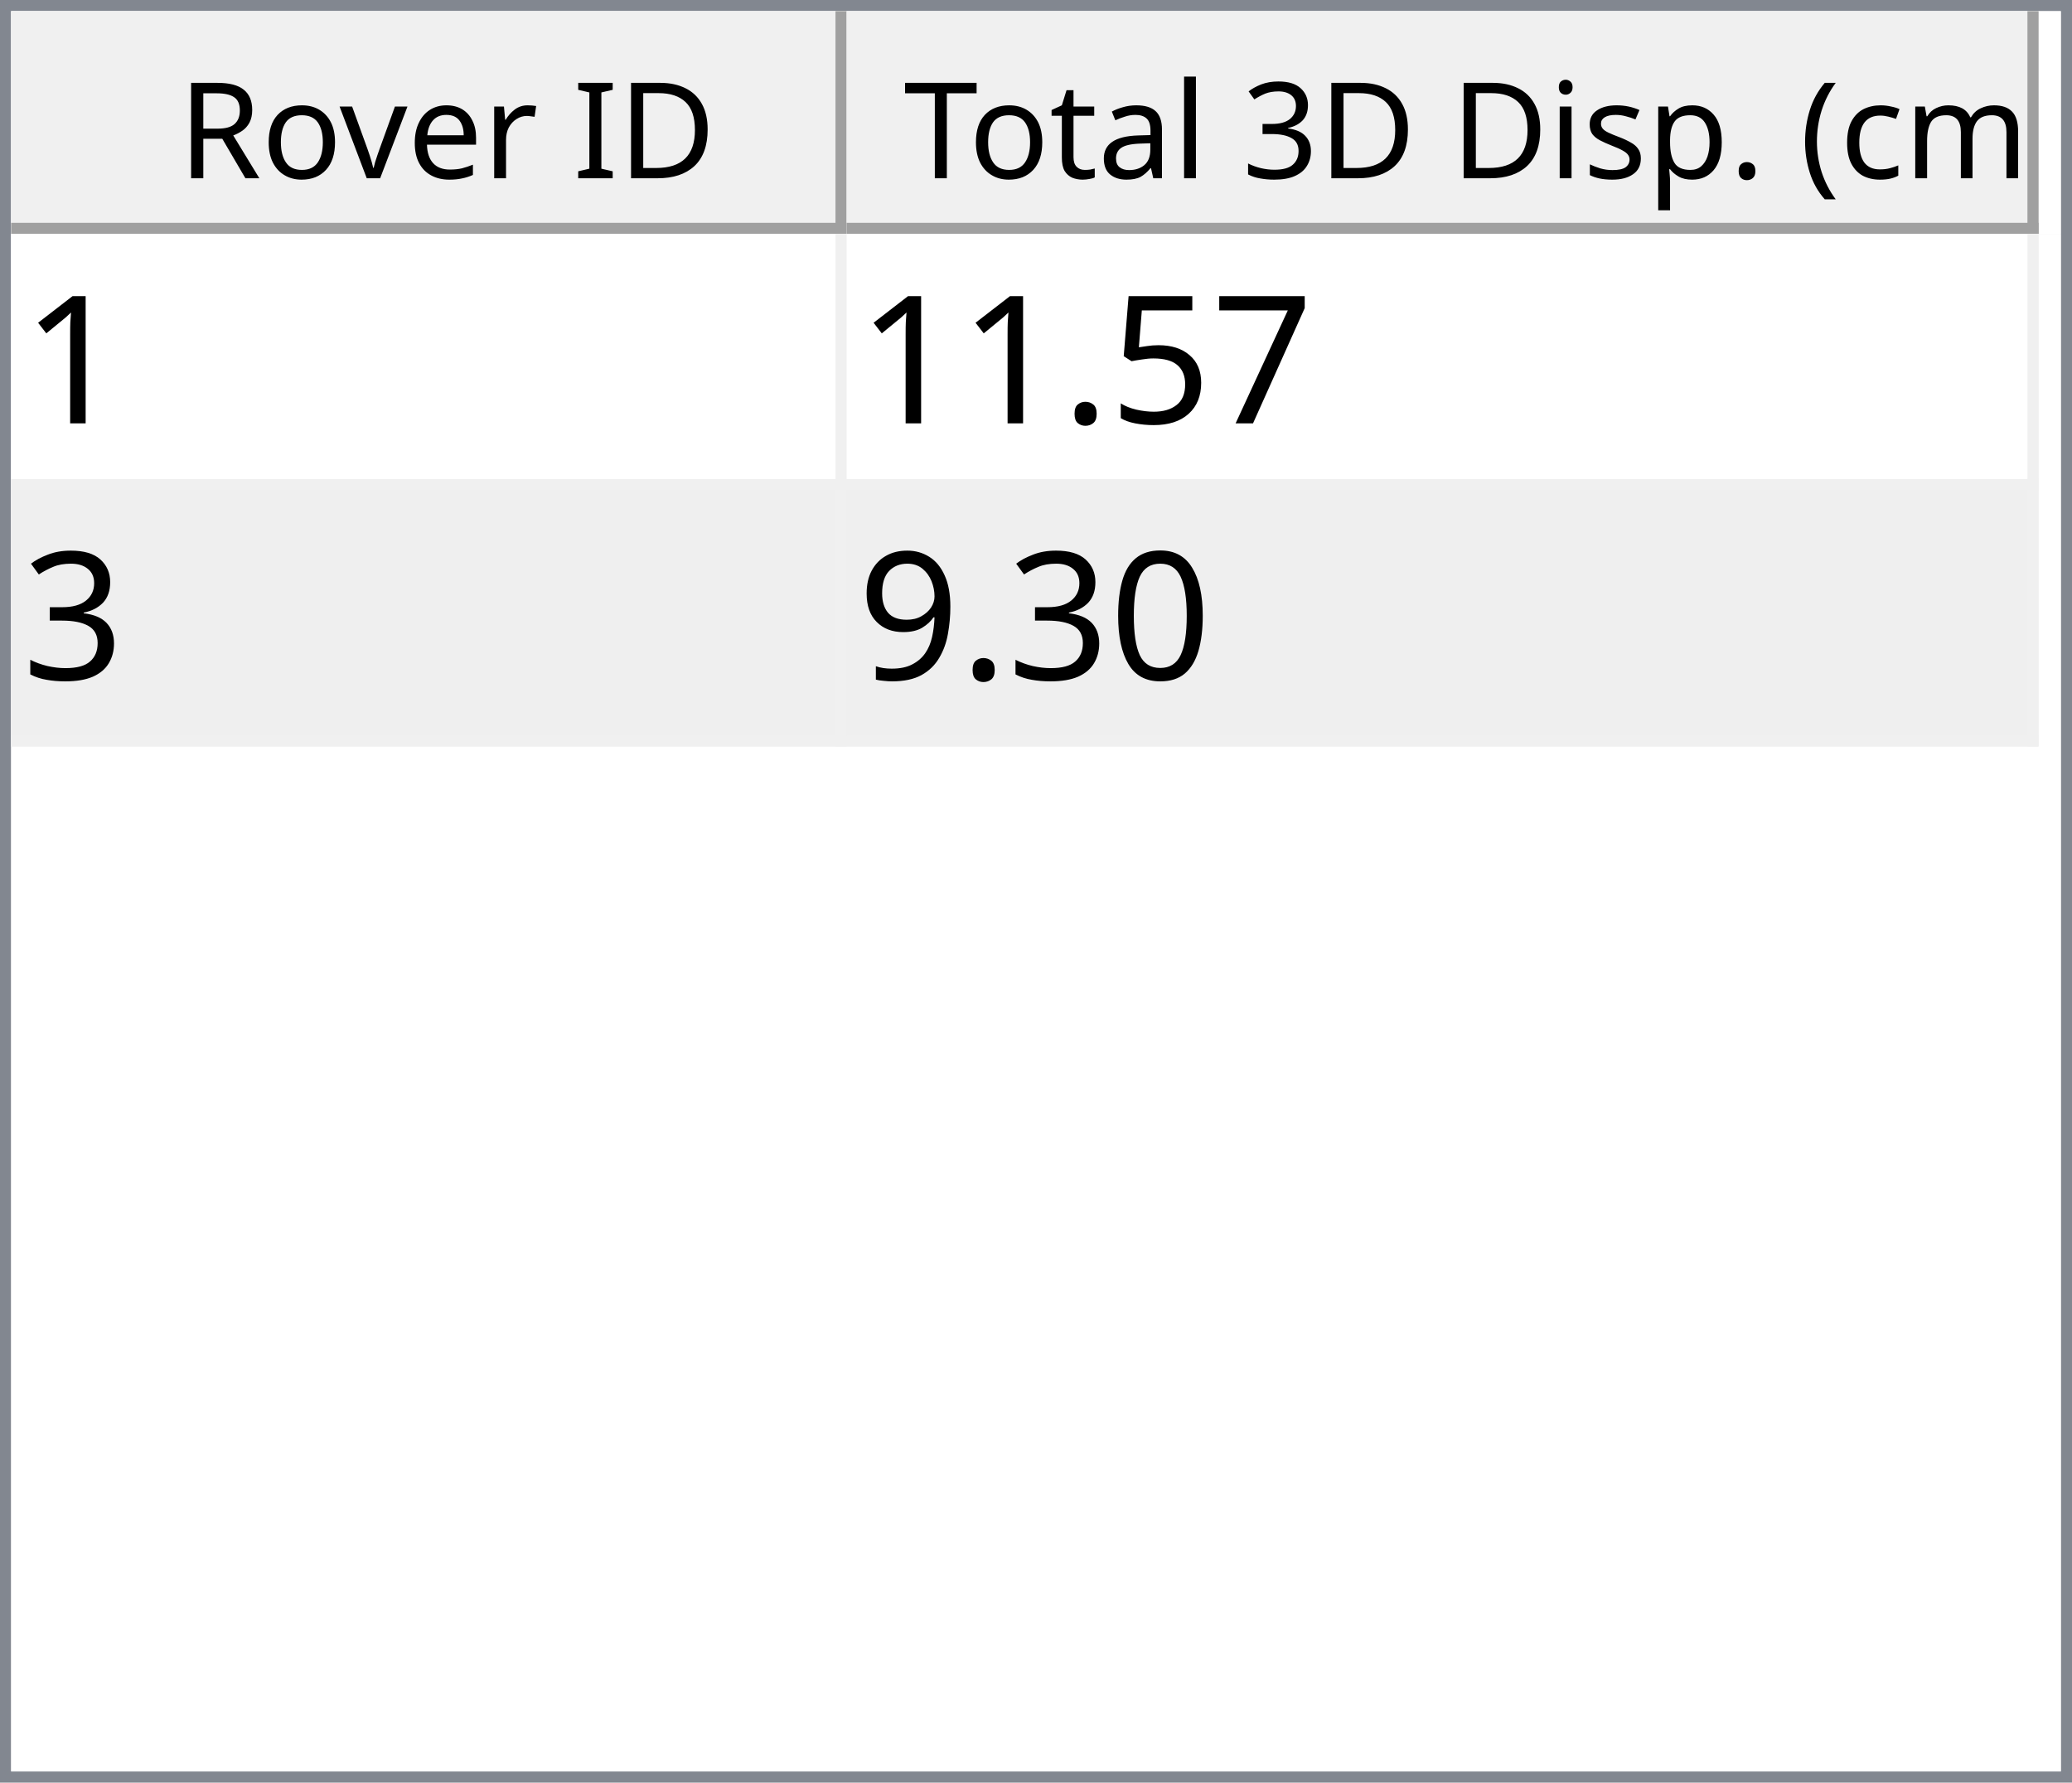
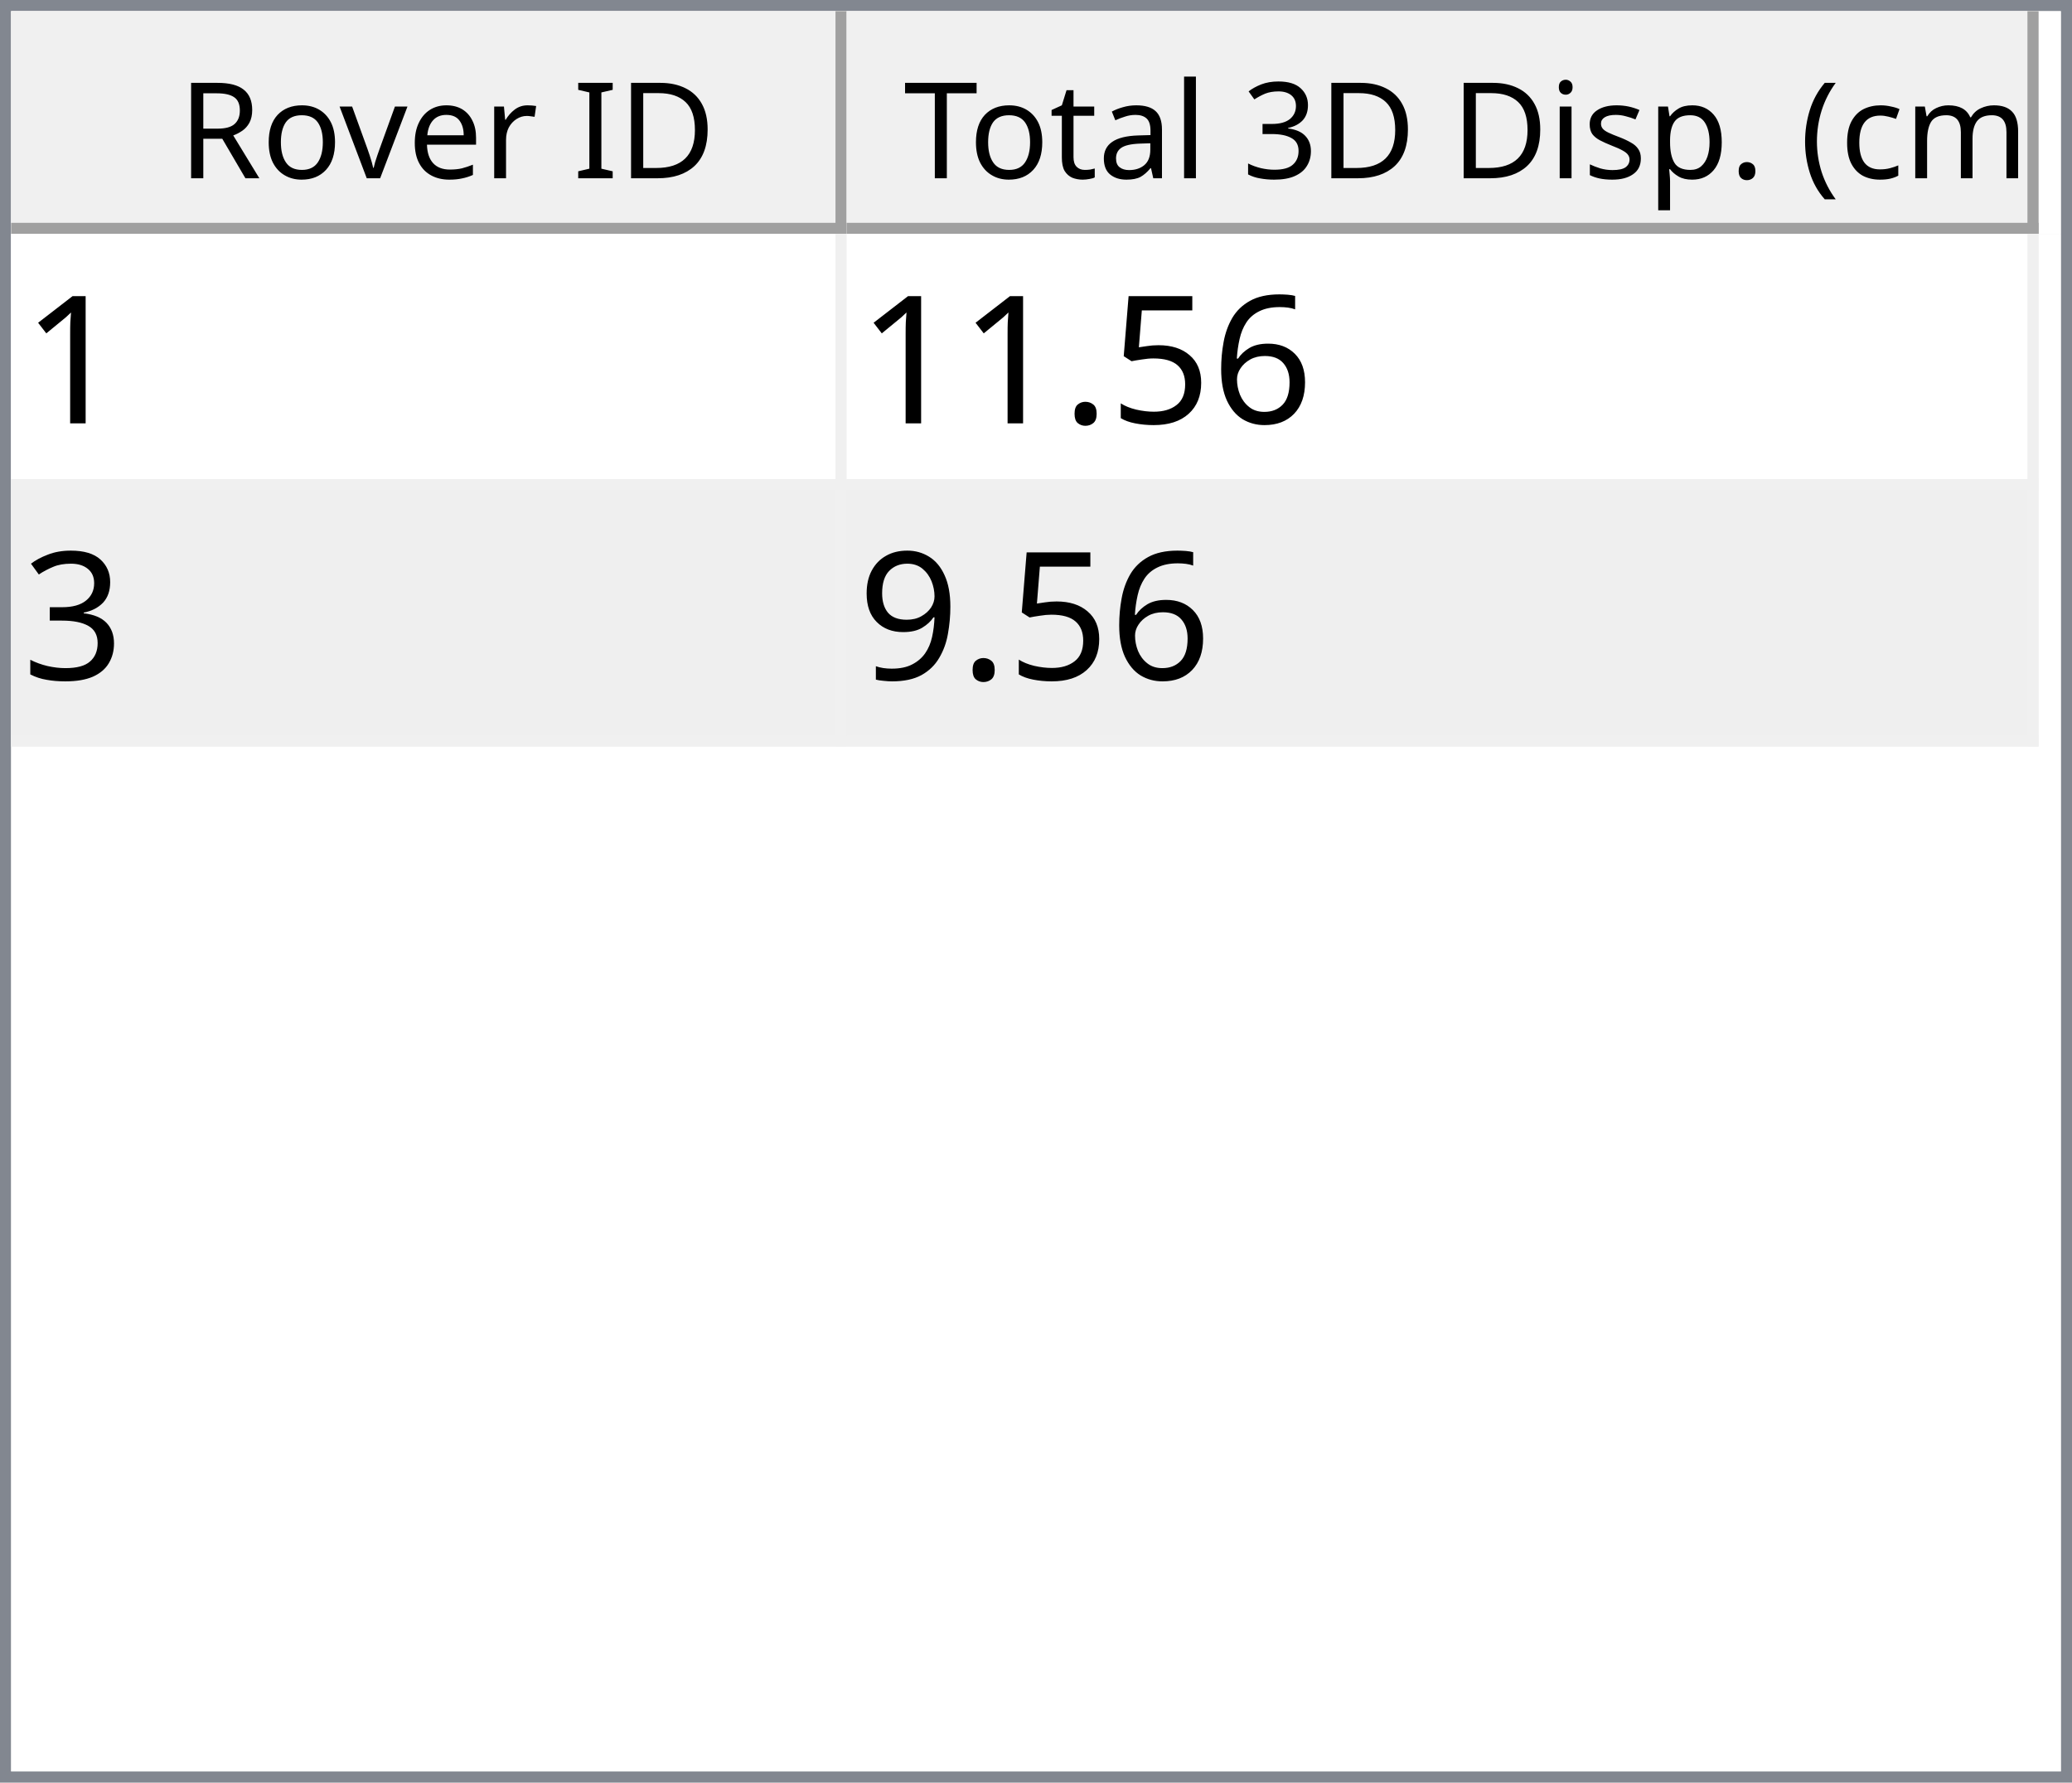
<svg xmlns="http://www.w3.org/2000/svg" style="fill-opacity:1; color-rendering:auto; color-interpolation:auto; text-rendering:auto; stroke:black; stroke-linecap:square; stroke-miterlimit:10; shape-rendering:auto; stroke-opacity:1; fill:black; stroke-dasharray:none; font-weight:normal; stroke-width:1; font-family:'Dialog'; font-style:normal; stroke-linejoin:miter; font-size:12px; stroke-dashoffset:0; image-rendering:auto;" width="186" height="160">
  <defs id="genericDefs" />
  <g>
    <defs id="defs1">
      <clipPath clipPathUnits="userSpaceOnUse" id="clipPath1">
        <path d="M0 0 L186 0 L186 160 L0 160 L0 0 Z" />
      </clipPath>
      <clipPath clipPathUnits="userSpaceOnUse" id="clipPath2">
        <path d="M0 0 L0 160 L186 160 L186 0 Z" />
      </clipPath>
      <clipPath clipPathUnits="userSpaceOnUse" id="clipPath3">
        <path d="M0 0 L0 20 L184 20 L184 0 Z" />
      </clipPath>
      <clipPath clipPathUnits="userSpaceOnUse" id="clipPath4">
        <path d="M0 0 L0 20 L75 20 L75 0 Z" />
      </clipPath>
      <clipPath clipPathUnits="userSpaceOnUse" id="clipPath5">
        <path d="M1 1 L1 19 L74 19 L74 1 Z" />
      </clipPath>
      <clipPath clipPathUnits="userSpaceOnUse" id="clipPath6">
        <path d="M0 0 L0 18 L73 18 L73 0 Z" />
      </clipPath>
      <clipPath clipPathUnits="userSpaceOnUse" id="clipPath7">
        <path d="M-0.5 -0.5 L-0.5 19.5 L74.5 19.5 L74.5 -0.5 Z" />
      </clipPath>
      <clipPath clipPathUnits="userSpaceOnUse" id="clipPath8">
        <path d="M0 0 L0 20 L107 20 L107 0 Z" />
      </clipPath>
      <clipPath clipPathUnits="userSpaceOnUse" id="clipPath9">
        <path d="M1 1 L1 19 L106 19 L106 1 Z" />
      </clipPath>
      <clipPath clipPathUnits="userSpaceOnUse" id="clipPath10">
        <path d="M0 0 L0 18 L105 18 L105 0 Z" />
      </clipPath>
      <clipPath clipPathUnits="userSpaceOnUse" id="clipPath11">
        <path d="M-0.5 -0.5 L-0.5 19.5 L106.5 19.5 L106.5 -0.5 Z" />
      </clipPath>
      <clipPath clipPathUnits="userSpaceOnUse" id="clipPath12">
        <path d="M0 0 L0 138 L184 138 L184 0 Z" />
      </clipPath>
      <clipPath clipPathUnits="userSpaceOnUse" id="clipPath13">
        <path d="M0 0 L0 46 L182 46 L182 0 Z" />
      </clipPath>
      <clipPath clipPathUnits="userSpaceOnUse" id="clipPath14">
        <path d="M-0.5 -0.5 L-0.5 45.5 L181.5 45.5 L181.5 -0.5 Z" />
      </clipPath>
      <clipPath clipPathUnits="userSpaceOnUse" id="clipPath15">
        <path d="M0 0 L0 22 L74 22 L74 0 Z" />
      </clipPath>
      <clipPath clipPathUnits="userSpaceOnUse" id="clipPath16">
        <path d="M0 0 L0 22 L106 22 L106 0 Z" />
      </clipPath>
      <font horiz-adv-x="64.551" id="font1">
        <font-face ascent="107.91" descent="25.098" units-per-em="100" style="font-style:normal; font-family:Segoe UI; font-weight:normal;" />
        <missing-glyph horiz-adv-x="64.551" d="M8.109 0 L8.109 68.266 L56.453 68.266 L56.453 0 L8.109 0 ZM15.328 7.234 L49.219 7.234 L49.219 61.031 L15.328 61.031 L15.328 7.234 Z" />
        <glyph unicode="D" horiz-adv-x="70.117" d="M9.188 0 L9.188 70.016 L28.516 70.016 Q65.531 70.016 65.531 35.891 Q65.531 19.672 55.25 9.836 Q44.969 0 27.734 0 L9.188 0 ZM17.391 62.594 L17.391 7.422 L27.828 7.422 Q41.609 7.422 49.273 14.797 Q56.938 22.172 56.938 35.688 Q56.938 62.594 28.328 62.594 L17.391 62.594 Z" />
        <glyph unicode="I" horiz-adv-x="26.611" d="M17.391 0 L9.188 0 L9.188 70.016 L17.391 70.016 L17.391 0 Z" />
        <glyph unicode=" " horiz-adv-x="27.393" d="" />
        <glyph unicode="r" horiz-adv-x="34.766" d="M34.188 41.891 Q32.078 43.5 28.125 43.5 Q23 43.5 19.555 38.672 Q16.109 33.844 16.109 25.484 L16.109 0 L8.109 0 L8.109 50 L16.109 50 L16.109 39.703 L16.312 39.703 Q18.016 44.969 21.531 47.922 Q25.047 50.875 29.391 50.875 Q32.516 50.875 34.188 50.203 L34.188 41.891 Z" />
        <glyph unicode="e" horiz-adv-x="52.295" d="M48.297 23 L12.984 23 Q13.188 14.656 17.484 10.109 Q21.781 5.562 29.297 5.562 Q37.75 5.562 44.828 11.141 L44.828 3.609 Q38.234 -1.172 27.391 -1.172 Q16.797 -1.172 10.742 5.641 Q4.688 12.453 4.688 24.812 Q4.688 36.469 11.305 43.82 Q17.922 51.172 27.734 51.172 Q37.547 51.172 42.922 44.828 Q48.297 38.484 48.297 27.203 L48.297 23 ZM40.094 29.781 Q40.047 36.719 36.75 40.578 Q33.453 44.438 27.594 44.438 Q21.922 44.438 17.969 40.383 Q14.016 36.328 13.094 29.781 L40.094 29.781 Z" />
        <glyph unicode="v" horiz-adv-x="47.9" d="M47.406 50 L27.484 0 L19.625 0 L0.688 50 L9.469 50 L22.172 13.672 Q23.578 9.672 23.922 6.688 L24.125 6.688 Q24.609 10.453 25.688 13.484 L38.969 50 L47.406 50 Z" />
        <glyph unicode="o" horiz-adv-x="58.594" d="M29 -1.172 Q17.922 -1.172 11.305 5.836 Q4.688 12.844 4.688 24.422 Q4.688 37.016 11.57 44.094 Q18.453 51.172 30.172 51.172 Q41.359 51.172 47.633 44.289 Q53.906 37.406 53.906 25.203 Q53.906 13.234 47.141 6.031 Q40.375 -1.172 29 -1.172 ZM29.594 44.438 Q21.875 44.438 17.383 39.188 Q12.891 33.938 12.891 24.703 Q12.891 15.828 17.43 10.695 Q21.969 5.562 29.594 5.562 Q37.359 5.562 41.531 10.594 Q45.703 15.625 45.703 24.906 Q45.703 34.281 41.531 39.359 Q37.359 44.438 29.594 44.438 Z" />
        <glyph unicode="R" horiz-adv-x="59.814" d="M59.375 0 L49.609 0 L37.891 19.625 Q36.281 22.359 34.766 24.289 Q33.25 26.219 31.664 27.438 Q30.078 28.656 28.25 29.219 Q26.422 29.781 24.125 29.781 L17.391 29.781 L17.391 0 L9.188 0 L9.188 70.016 L30.078 70.016 Q34.672 70.016 38.555 68.867 Q42.438 67.719 45.289 65.375 Q48.141 63.031 49.758 59.547 Q51.375 56.062 51.375 51.375 Q51.375 47.703 50.273 44.656 Q49.172 41.609 47.148 39.211 Q45.125 36.812 42.266 35.133 Q39.406 33.453 35.844 32.516 L35.844 32.328 Q37.594 31.547 38.891 30.547 Q40.188 29.547 41.359 28.18 Q42.531 26.812 43.68 25.078 Q44.828 23.344 46.234 21.047 L59.375 0 ZM17.391 62.594 L17.391 37.203 L28.516 37.203 Q31.594 37.203 34.203 38.133 Q36.812 39.062 38.719 40.797 Q40.625 42.531 41.703 45.047 Q42.781 47.562 42.781 50.688 Q42.781 56.297 39.141 59.445 Q35.5 62.594 28.609 62.594 L17.391 62.594 Z" />
        <glyph unicode=")" horiz-adv-x="30.176" d="M8.297 -15.922 L1.172 -15.922 Q16.406 2.344 16.406 26.812 Q16.406 51.469 1.078 70.016 L8.297 70.016 Q23.531 52.156 23.531 26.703 Q23.531 1.375 8.297 -15.922 Z" />
        <glyph unicode="m" horiz-adv-x="86.133" d="M79.109 0 L71.094 0 L71.094 28.719 Q71.094 37.016 68.531 40.727 Q65.969 44.438 59.906 44.438 Q54.781 44.438 51.195 39.75 Q47.609 35.062 47.609 28.516 L47.609 0 L39.594 0 L39.594 29.688 Q39.594 44.438 28.219 44.438 Q22.953 44.438 19.531 40.016 Q16.109 35.594 16.109 28.516 L16.109 0 L8.109 0 L8.109 50 L16.109 50 L16.109 42.094 L16.312 42.094 Q21.625 51.172 31.844 51.172 Q36.969 51.172 40.773 48.312 Q44.578 45.453 46 40.828 Q51.562 51.172 62.594 51.172 Q79.109 51.172 79.109 30.812 L79.109 0 Z" />
        <glyph unicode="c" horiz-adv-x="46.191" d="M42.188 2.297 Q36.422 -1.172 28.516 -1.172 Q17.828 -1.172 11.258 5.789 Q4.688 12.75 4.688 23.828 Q4.688 36.188 11.766 43.68 Q18.844 51.172 30.672 51.172 Q37.25 51.172 42.281 48.734 L42.281 40.531 Q36.719 44.438 30.375 44.438 Q22.703 44.438 17.797 38.945 Q12.891 33.453 12.891 24.516 Q12.891 15.719 17.508 10.641 Q22.125 5.562 29.891 5.562 Q36.422 5.562 42.188 9.906 L42.188 2.297 Z" />
        <glyph unicode="(" horiz-adv-x="30.176" d="M29.109 -15.922 L21.969 -15.922 Q6.844 1.375 6.844 26.703 Q6.844 52.156 21.969 70.016 L29.203 70.016 Q13.875 51.469 13.875 26.812 Q13.875 2.344 29.109 -15.922 Z" />
        <glyph unicode="." horiz-adv-x="21.68" d="M10.891 -1.078 Q8.641 -1.078 7.055 0.539 Q5.469 2.156 5.469 4.391 Q5.469 6.641 7.055 8.273 Q8.641 9.906 10.891 9.906 Q13.188 9.906 14.797 8.273 Q16.406 6.641 16.406 4.391 Q16.406 2.156 14.797 0.539 Q13.188 -1.078 10.891 -1.078 Z" />
        <glyph unicode="p" horiz-adv-x="58.789" d="M16.312 7.234 L16.109 7.234 L16.109 -23 L8.109 -23 L8.109 50 L16.109 50 L16.109 41.219 L16.312 41.219 Q22.219 51.172 33.594 51.172 Q43.266 51.172 48.688 44.461 Q54.109 37.75 54.109 26.469 Q54.109 13.922 48 6.375 Q41.891 -1.172 31.297 -1.172 Q21.578 -1.172 16.312 7.234 ZM16.109 27.391 L16.109 20.406 Q16.109 14.203 20.141 9.883 Q24.172 5.562 30.375 5.562 Q37.641 5.562 41.773 11.133 Q45.906 16.703 45.906 26.609 Q45.906 34.969 42.047 39.703 Q38.188 44.438 31.594 44.438 Q24.609 44.438 20.359 39.578 Q16.109 34.719 16.109 27.391 Z" />
        <glyph unicode="s" horiz-adv-x="42.432" d="M5.078 1.812 L5.078 10.406 Q11.625 5.562 19.484 5.562 Q30.031 5.562 30.031 12.594 Q30.031 14.594 29.125 15.992 Q28.219 17.391 26.68 18.461 Q25.141 19.531 23.07 20.383 Q21 21.234 18.609 22.172 Q15.281 23.484 12.766 24.828 Q10.25 26.172 8.57 27.859 Q6.891 29.547 6.031 31.695 Q5.172 33.844 5.172 36.719 Q5.172 40.234 6.789 42.945 Q8.406 45.656 11.086 47.484 Q13.766 49.312 17.211 50.242 Q20.656 51.172 24.312 51.172 Q30.812 51.172 35.938 48.922 L35.938 40.828 Q30.422 44.438 23.25 44.438 Q21 44.438 19.195 43.922 Q17.391 43.406 16.094 42.477 Q14.797 41.547 14.086 40.258 Q13.375 38.969 13.375 37.406 Q13.375 35.453 14.086 34.133 Q14.797 32.812 16.164 31.789 Q17.531 30.766 19.484 29.938 Q21.438 29.109 23.922 28.125 Q27.25 26.859 29.883 25.516 Q32.516 24.172 34.375 22.484 Q36.234 20.797 37.234 18.602 Q38.234 16.406 38.234 13.375 Q38.234 9.672 36.602 6.938 Q34.969 4.203 32.234 2.398 Q29.5 0.594 25.93 -0.289 Q22.359 -1.172 18.453 -1.172 Q10.75 -1.172 5.078 1.812 Z" />
        <glyph unicode="i" horiz-adv-x="24.219" d="M12.203 62.703 Q10.062 62.703 8.547 64.164 Q7.031 65.625 7.031 67.875 Q7.031 70.125 8.547 71.609 Q10.062 73.094 12.203 73.094 Q14.406 73.094 15.945 71.609 Q17.484 70.125 17.484 67.875 Q17.484 65.719 15.945 64.211 Q14.406 62.703 12.203 62.703 ZM16.109 0 L8.109 0 L8.109 50 L16.109 50 L16.109 0 Z" />
        <glyph unicode="3" horiz-adv-x="53.906" d="M46.531 19.828 Q46.531 15.094 44.75 11.211 Q42.969 7.328 39.719 4.57 Q36.469 1.812 31.93 0.297 Q27.391 -1.219 21.922 -1.219 Q11.922 -1.219 6 2.594 L6 11.188 Q13.094 5.609 22.219 5.609 Q25.875 5.609 28.828 6.539 Q31.781 7.469 33.906 9.227 Q36.031 10.984 37.18 13.477 Q38.328 15.969 38.328 19.094 Q38.328 32.812 18.797 32.812 L12.984 32.812 L12.984 39.594 L18.5 39.594 Q35.797 39.594 35.797 52.484 Q35.797 64.406 22.609 64.406 Q15.188 64.406 8.688 59.422 L8.688 67.188 Q15.375 71.188 24.609 71.188 Q29 71.188 32.57 69.969 Q36.141 68.75 38.68 66.555 Q41.219 64.359 42.609 61.281 Q44 58.203 44 54.5 Q44 40.672 30.031 36.719 L30.031 36.531 Q33.594 36.141 36.625 34.797 Q39.656 33.453 41.852 31.305 Q44.047 29.156 45.289 26.25 Q46.531 23.344 46.531 19.828 Z" />
        <glyph unicode="l" horiz-adv-x="24.219" d="M16.109 0 L8.109 0 L8.109 74.031 L16.109 74.031 L16.109 0 Z" />
        <glyph unicode="a" horiz-adv-x="50.879" d="M43.891 0 L35.891 0 L35.891 7.812 L35.688 7.812 Q30.469 -1.172 20.312 -1.172 Q12.844 -1.172 8.617 2.781 Q4.391 6.734 4.391 13.281 Q4.391 27.297 20.906 29.594 L35.891 31.688 Q35.891 44.438 25.594 44.438 Q16.547 44.438 9.281 38.281 L9.281 46.484 Q16.656 51.172 26.266 51.172 Q43.891 51.172 43.891 32.516 L43.891 0 ZM35.891 25.297 L23.828 23.641 Q18.266 22.859 15.43 20.875 Q12.594 18.891 12.594 13.875 Q12.594 10.203 15.211 7.883 Q17.828 5.562 22.172 5.562 Q28.125 5.562 32.008 9.742 Q35.891 13.922 35.891 20.312 L35.891 25.297 Z" />
        <glyph unicode="t" horiz-adv-x="33.887" d="M31.297 0.484 Q28.469 -1.078 23.828 -1.078 Q10.688 -1.078 10.688 13.578 L10.688 43.172 L2.094 43.172 L2.094 50 L10.688 50 L10.688 62.203 L18.703 64.797 L18.703 50 L31.297 50 L31.297 43.172 L18.703 43.172 L18.703 14.984 Q18.703 9.969 20.414 7.82 Q22.125 5.672 26.078 5.672 Q29.109 5.672 31.297 7.328 L31.297 0.484 Z" />
        <glyph unicode="T" horiz-adv-x="52.393" d="M50.594 62.594 L30.375 62.594 L30.375 0 L22.172 0 L22.172 62.594 L2 62.594 L2 70.016 L50.594 70.016 L50.594 62.594 Z" />
      </font>
      <font horiz-adv-x="75.0" id="font2">
        <font-face ascent="100.537" descent="21.973" units-per-em="100" style="font-style:normal; font-family:sans-serif; font-weight:normal;" />
        <missing-glyph horiz-adv-x="75.0" d="M12.5 0 L12.5 62.5 L62.5 62.5 L62.5 0 L12.5 0 ZM14.062 1.562 L60.938 1.562 L60.938 60.938 L14.062 60.938 L14.062 1.562 Z" />
        <glyph unicode="1" horiz-adv-x="55.615" d="M37.25 0 L28.469 0 L28.469 56 Q25.297 52.984 20.141 49.953 Q14.984 46.922 10.891 45.406 L10.891 53.906 Q18.266 57.375 23.781 62.305 Q29.297 67.234 31.594 71.875 L37.25 71.875 L37.25 0 Z" />
-         <glyph unicode="7" horiz-adv-x="55.615" d="M4.734 62.203 L4.734 70.656 L51.078 70.656 L51.078 63.812 Q44.234 56.547 37.523 44.484 Q30.812 32.422 27.156 19.672 Q24.516 10.688 23.781 0 L14.75 0 Q14.891 8.453 18.062 20.414 Q21.234 32.375 27.172 43.484 Q33.109 54.594 39.797 62.203 L4.734 62.203 Z" />
+         <glyph unicode="6" horiz-adv-x="55.615" d="M49.75 54.047 L41.016 53.375 Q39.844 58.547 37.703 60.891 Q34.125 64.656 28.906 64.656 Q24.703 64.656 21.531 62.312 Q17.391 59.281 14.992 53.469 Q12.594 47.656 12.5 36.922 Q15.672 41.75 20.266 44.094 Q24.859 46.438 29.891 46.438 Q38.672 46.438 44.852 39.969 Q51.031 33.5 51.031 23.25 Q51.031 16.5 48.125 10.719 Q45.219 4.938 40.141 1.859 Q35.062 -1.219 28.609 -1.219 Q17.625 -1.219 10.695 6.859 Q3.766 14.938 3.766 33.5 Q3.766 54.25 11.422 63.672 Q18.109 71.875 29.438 71.875 Q37.891 71.875 43.289 67.141 Q48.688 62.406 49.75 54.047 ZM13.875 23.188 Q13.875 18.656 15.797 14.508 Q17.719 10.359 21.188 8.18 Q24.656 6 28.469 6 Q34.031 6 38.039 10.492 Q42.047 14.984 42.047 22.703 Q42.047 30.125 38.086 34.398 Q34.125 38.672 28.125 38.672 Q22.172 38.672 18.023 34.398 Q13.875 30.125 13.875 23.188 Z" />
        <glyph unicode="5" horiz-adv-x="55.615" d="M4.156 18.75 L13.375 19.531 Q14.406 12.797 18.141 9.398 Q21.875 6 27.156 6 Q33.5 6 37.891 10.789 Q42.281 15.578 42.281 23.484 Q42.281 31 38.062 35.352 Q33.844 39.703 27 39.703 Q22.75 39.703 19.336 37.773 Q15.922 35.844 13.969 32.766 L5.719 33.844 L12.641 70.609 L48.25 70.609 L48.25 62.203 L19.672 62.203 L15.828 42.969 Q22.266 47.469 29.344 47.469 Q38.719 47.469 45.164 40.969 Q51.609 34.469 51.609 24.266 Q51.609 14.547 45.953 7.469 Q39.062 -1.219 27.156 -1.219 Q17.391 -1.219 11.211 4.25 Q5.031 9.719 4.156 18.75 Z" />
        <glyph unicode="." horiz-adv-x="27.783" d="M9.078 0 L9.078 10.016 L19.094 10.016 L19.094 0 L9.078 0 Z" />
        <glyph unicode="3" horiz-adv-x="55.615" d="M4.203 18.891 L12.984 20.062 Q14.5 12.594 18.141 9.297 Q21.781 6 27 6 Q33.203 6 37.477 10.297 Q41.75 14.594 41.75 20.953 Q41.75 27 37.797 30.93 Q33.844 34.859 27.734 34.859 Q25.25 34.859 21.531 33.891 L22.516 41.609 Q23.391 41.5 23.922 41.5 Q29.547 41.5 34.039 44.43 Q38.531 47.359 38.531 53.469 Q38.531 58.297 35.258 61.477 Q31.984 64.656 26.812 64.656 Q21.688 64.656 18.266 61.43 Q14.844 58.203 13.875 51.766 L5.078 53.328 Q6.688 62.156 12.398 67.016 Q18.109 71.875 26.609 71.875 Q32.469 71.875 37.398 69.359 Q42.328 66.844 44.945 62.5 Q47.562 58.156 47.562 53.266 Q47.562 48.641 45.07 44.828 Q42.578 41.016 37.703 38.766 Q44.047 37.312 47.562 32.695 Q51.078 28.078 51.078 21.141 Q51.078 11.766 44.242 5.25 Q37.406 -1.266 26.953 -1.266 Q17.531 -1.266 11.305 4.352 Q5.078 9.969 4.203 18.891 Z" />
-         <glyph unicode="0" horiz-adv-x="55.615" d="M4.156 35.297 Q4.156 48 6.766 55.742 Q9.375 63.484 14.523 67.68 Q19.672 71.875 27.484 71.875 Q33.25 71.875 37.594 69.555 Q41.938 67.234 44.773 62.867 Q47.609 58.5 49.219 52.227 Q50.828 45.953 50.828 35.297 Q50.828 22.703 48.242 14.969 Q45.656 7.234 40.508 3.008 Q35.359 -1.219 27.484 -1.219 Q17.141 -1.219 11.234 6.203 Q4.156 15.141 4.156 35.297 ZM13.188 35.297 Q13.188 17.672 17.312 11.836 Q21.438 6 27.484 6 Q33.547 6 37.672 11.859 Q41.797 17.719 41.797 35.297 Q41.797 52.984 37.672 58.789 Q33.547 64.594 27.391 64.594 Q21.344 64.594 17.719 59.469 Q13.188 52.938 13.188 35.297 Z" />
        <glyph unicode="9" horiz-adv-x="55.615" d="M5.469 16.547 L13.922 17.328 Q14.984 11.375 18.016 8.688 Q21.047 6 25.781 6 Q29.828 6 32.883 7.859 Q35.938 9.719 37.891 12.82 Q39.844 15.922 41.164 21.195 Q42.484 26.469 42.484 31.938 Q42.484 32.516 42.438 33.688 Q39.797 29.5 35.234 26.883 Q30.672 24.266 25.344 24.266 Q16.453 24.266 10.305 30.711 Q4.156 37.156 4.156 47.703 Q4.156 58.594 10.578 65.234 Q17 71.875 26.656 71.875 Q33.641 71.875 39.43 68.117 Q45.219 64.359 48.219 57.398 Q51.219 50.438 51.219 37.25 Q51.219 23.531 48.242 15.406 Q45.266 7.281 39.383 3.031 Q33.5 -1.219 25.594 -1.219 Q17.188 -1.219 11.867 3.445 Q6.547 8.109 5.469 16.547 ZM41.453 48.141 Q41.453 55.719 37.43 60.156 Q33.406 64.594 27.734 64.594 Q21.875 64.594 17.531 59.812 Q13.188 55.031 13.188 47.406 Q13.188 40.578 17.312 36.305 Q21.438 32.031 27.484 32.031 Q33.594 32.031 37.523 36.305 Q41.453 40.578 41.453 48.141 Z" />
      </font>
    </defs>
    <g style="fill:white; stroke:white;">
      <rect x="0" y="0" width="186" style="clip-path:url(#clipPath1); stroke:none;" height="160" />
    </g>
    <g style="fill:white; text-rendering:optimizeSpeed; color-rendering:optimizeSpeed; image-rendering:optimizeSpeed; shape-rendering:crispEdges; stroke:white; color-interpolation:sRGB;">
      <rect x="0" width="186" height="160" y="0" style="stroke:none;" />
      <path style="stroke:none;" d="M0 160 L186 160 L186 0 L0 0 Z" />
    </g>
    <g style="fill:rgb(240,240,240); font-family:'Segoe UI'; stroke:rgb(240,240,240);">
      <rect x="0" y="0" width="186" style="clip-path:url(#clipPath2); stroke:none;" height="160" />
    </g>
    <g style="fill:rgb(130,135,144); font-family:'Segoe UI'; stroke:rgb(130,135,144);">
      <path d="M0 0 L186 0 L186 160 L0 160 L0 0 ZM1 1 L185 1 L185 159 L1 159 L1 1 Z" style="fill-rule:evenodd; clip-path:url(#clipPath2); stroke:none;" />
    </g>
    <g style="fill:white; font-family:'Segoe UI'; stroke:white;" transform="translate(1,1)">
      <rect x="0" y="0" width="184" style="clip-path:url(#clipPath3); stroke:none;" height="20" />
    </g>
    <g style="fill:rgb(240,240,240); font-family:'Segoe UI'; stroke:rgb(240,240,240);" transform="translate(1,1)">
      <rect x="0" y="0" width="75" style="clip-path:url(#clipPath4); stroke:none;" height="20" />
    </g>
    <g style="font-family:'Segoe UI';" transform="translate(2,2)">
      <text x="14" xml:space="preserve" y="14" style="clip-path:url(#clipPath6); stroke:none;">Rover ID</text>
    </g>
    <g style="fill:rgb(160,160,160); font-family:'Segoe UI'; stroke:rgb(160,160,160); stroke-linejoin:bevel;" transform="translate(1.5,1.5)">
      <line x1="74" x2="74" y1="0" style="fill:none; clip-path:url(#clipPath7);" y2="19" />
    </g>
    <g style="fill:rgb(160,160,160); font-family:'Segoe UI'; stroke:rgb(160,160,160); stroke-linejoin:bevel;" transform="matrix(1,0,0,1,1,1) translate(0.5,0.5)">
      <line x1="0" x2="74" y1="19" style="fill:none; clip-path:url(#clipPath7);" y2="19" />
    </g>
    <g style="fill:rgb(240,240,240); font-family:'Segoe UI'; stroke:rgb(240,240,240);" transform="translate(76,1)">
      <rect x="0" y="0" width="107" style="clip-path:url(#clipPath8); stroke:none;" height="20" />
    </g>
    <g style="font-family:'Segoe UI';" transform="translate(77,2)">
      <text x="1" xml:space="preserve" y="14" style="clip-path:url(#clipPath10); stroke:none;"> Total 3D Disp. (cm)</text>
    </g>
    <g style="fill:rgb(160,160,160); font-family:'Segoe UI'; stroke:rgb(160,160,160); stroke-linejoin:bevel;" transform="translate(76.5,1.5)">
      <line x1="106" x2="106" y1="0" style="fill:none; clip-path:url(#clipPath11);" y2="19" />
    </g>
    <g style="fill:rgb(160,160,160); font-family:'Segoe UI'; stroke:rgb(160,160,160); stroke-linejoin:bevel;" transform="matrix(1,0,0,1,76,1) translate(0.5,0.5)">
      <line x1="0" x2="106" y1="19" style="fill:none; clip-path:url(#clipPath11);" y2="19" />
    </g>
    <g style="fill:white; font-family:'Segoe UI'; stroke:white;" transform="translate(1,21)">
      <rect x="0" y="0" width="184" style="clip-path:url(#clipPath12); stroke:none;" height="138" />
    </g>
    <g style="fill:rgb(240,240,240); font-size:16px; font-family:sans-serif; stroke:rgb(240,240,240);" transform="translate(1,21)">
      <rect x="0" y="0" width="182" style="clip-path:url(#clipPath13); stroke:none;" height="46" />
      <line transform="translate(0.5,0.5)" x1="0" x2="181" y1="22" style="clip-path:url(#clipPath14); fill:none; stroke-linejoin:bevel;" y2="22" />
    </g>
    <g transform="matrix(1,0,0,1,1,21) translate(0.5,0.5)" style="fill:rgb(240,240,240); font-size:16px; font-family:sans-serif; stroke:rgb(240,240,240); stroke-linejoin:bevel;">
      <line x1="0" x2="181" y1="45" style="fill:none; clip-path:url(#clipPath14);" y2="45" />
    </g>
    <g transform="matrix(1,0,0,1,1,21) translate(0.5,0.5)" style="fill:rgb(240,240,240); font-size:16px; font-family:sans-serif; stroke:rgb(240,240,240); stroke-linejoin:bevel;">
      <line x1="74" x2="74" y1="0" style="fill:none; clip-path:url(#clipPath14);" y2="45" />
    </g>
    <g transform="matrix(1,0,0,1,1,21) translate(0.5,0.5)" style="fill:rgb(240,240,240); font-size:16px; font-family:sans-serif; stroke:rgb(240,240,240); stroke-linejoin:bevel;">
      <line x1="181" x2="181" y1="0" style="fill:none; clip-path:url(#clipPath14);" y2="45" />
    </g>
    <g style="fill:white; font-size:16px; font-family:sans-serif; stroke:white;" transform="matrix(1,0,0,1,1,21)">
      <rect x="0" y="0" width="74" style="clip-path:url(#clipPath15); stroke:none;" height="22" />
      <text x="1" y="17" style="fill:black; clip-path:url(#clipPath15); stroke:none;" xml:space="preserve">1</text>
    </g>
    <g style="fill:white; font-size:16px; font-family:sans-serif; stroke:white;" transform="matrix(1,0,0,1,1,21) translate(75,0)">
      <rect x="0" y="0" width="106" style="clip-path:url(#clipPath16); stroke:none;" height="22" />
-       <text x="1" y="17" style="fill:black; clip-path:url(#clipPath16); stroke:none;" xml:space="preserve">11.57</text>
+       <text x="1" y="17" style="fill:black; clip-path:url(#clipPath16); stroke:none;" xml:space="preserve">11.56</text>
    </g>
    <g style="fill:rgb(239,239,239); font-size:16px; font-family:sans-serif; stroke:rgb(239,239,239);" transform="matrix(1,0,0,1,1,21) translate(0,23)">
      <rect x="0" y="0" width="74" style="clip-path:url(#clipPath15); stroke:none;" height="22" />
      <text x="1" y="17" style="fill:black; clip-path:url(#clipPath15); stroke:none;" xml:space="preserve">3</text>
    </g>
    <g style="fill:rgb(239,239,239); font-size:16px; font-family:sans-serif; stroke:rgb(239,239,239);" transform="matrix(1,0,0,1,1,21) translate(75,23)">
      <rect x="0" y="0" width="106" style="clip-path:url(#clipPath16); stroke:none;" height="22" />
-       <text x="1" y="17" style="fill:black; clip-path:url(#clipPath16); stroke:none;" xml:space="preserve">9.30</text>
+       <text x="1" y="17" style="fill:black; clip-path:url(#clipPath16); stroke:none;" xml:space="preserve">9.56</text>
    </g>
  </g>
</svg>
